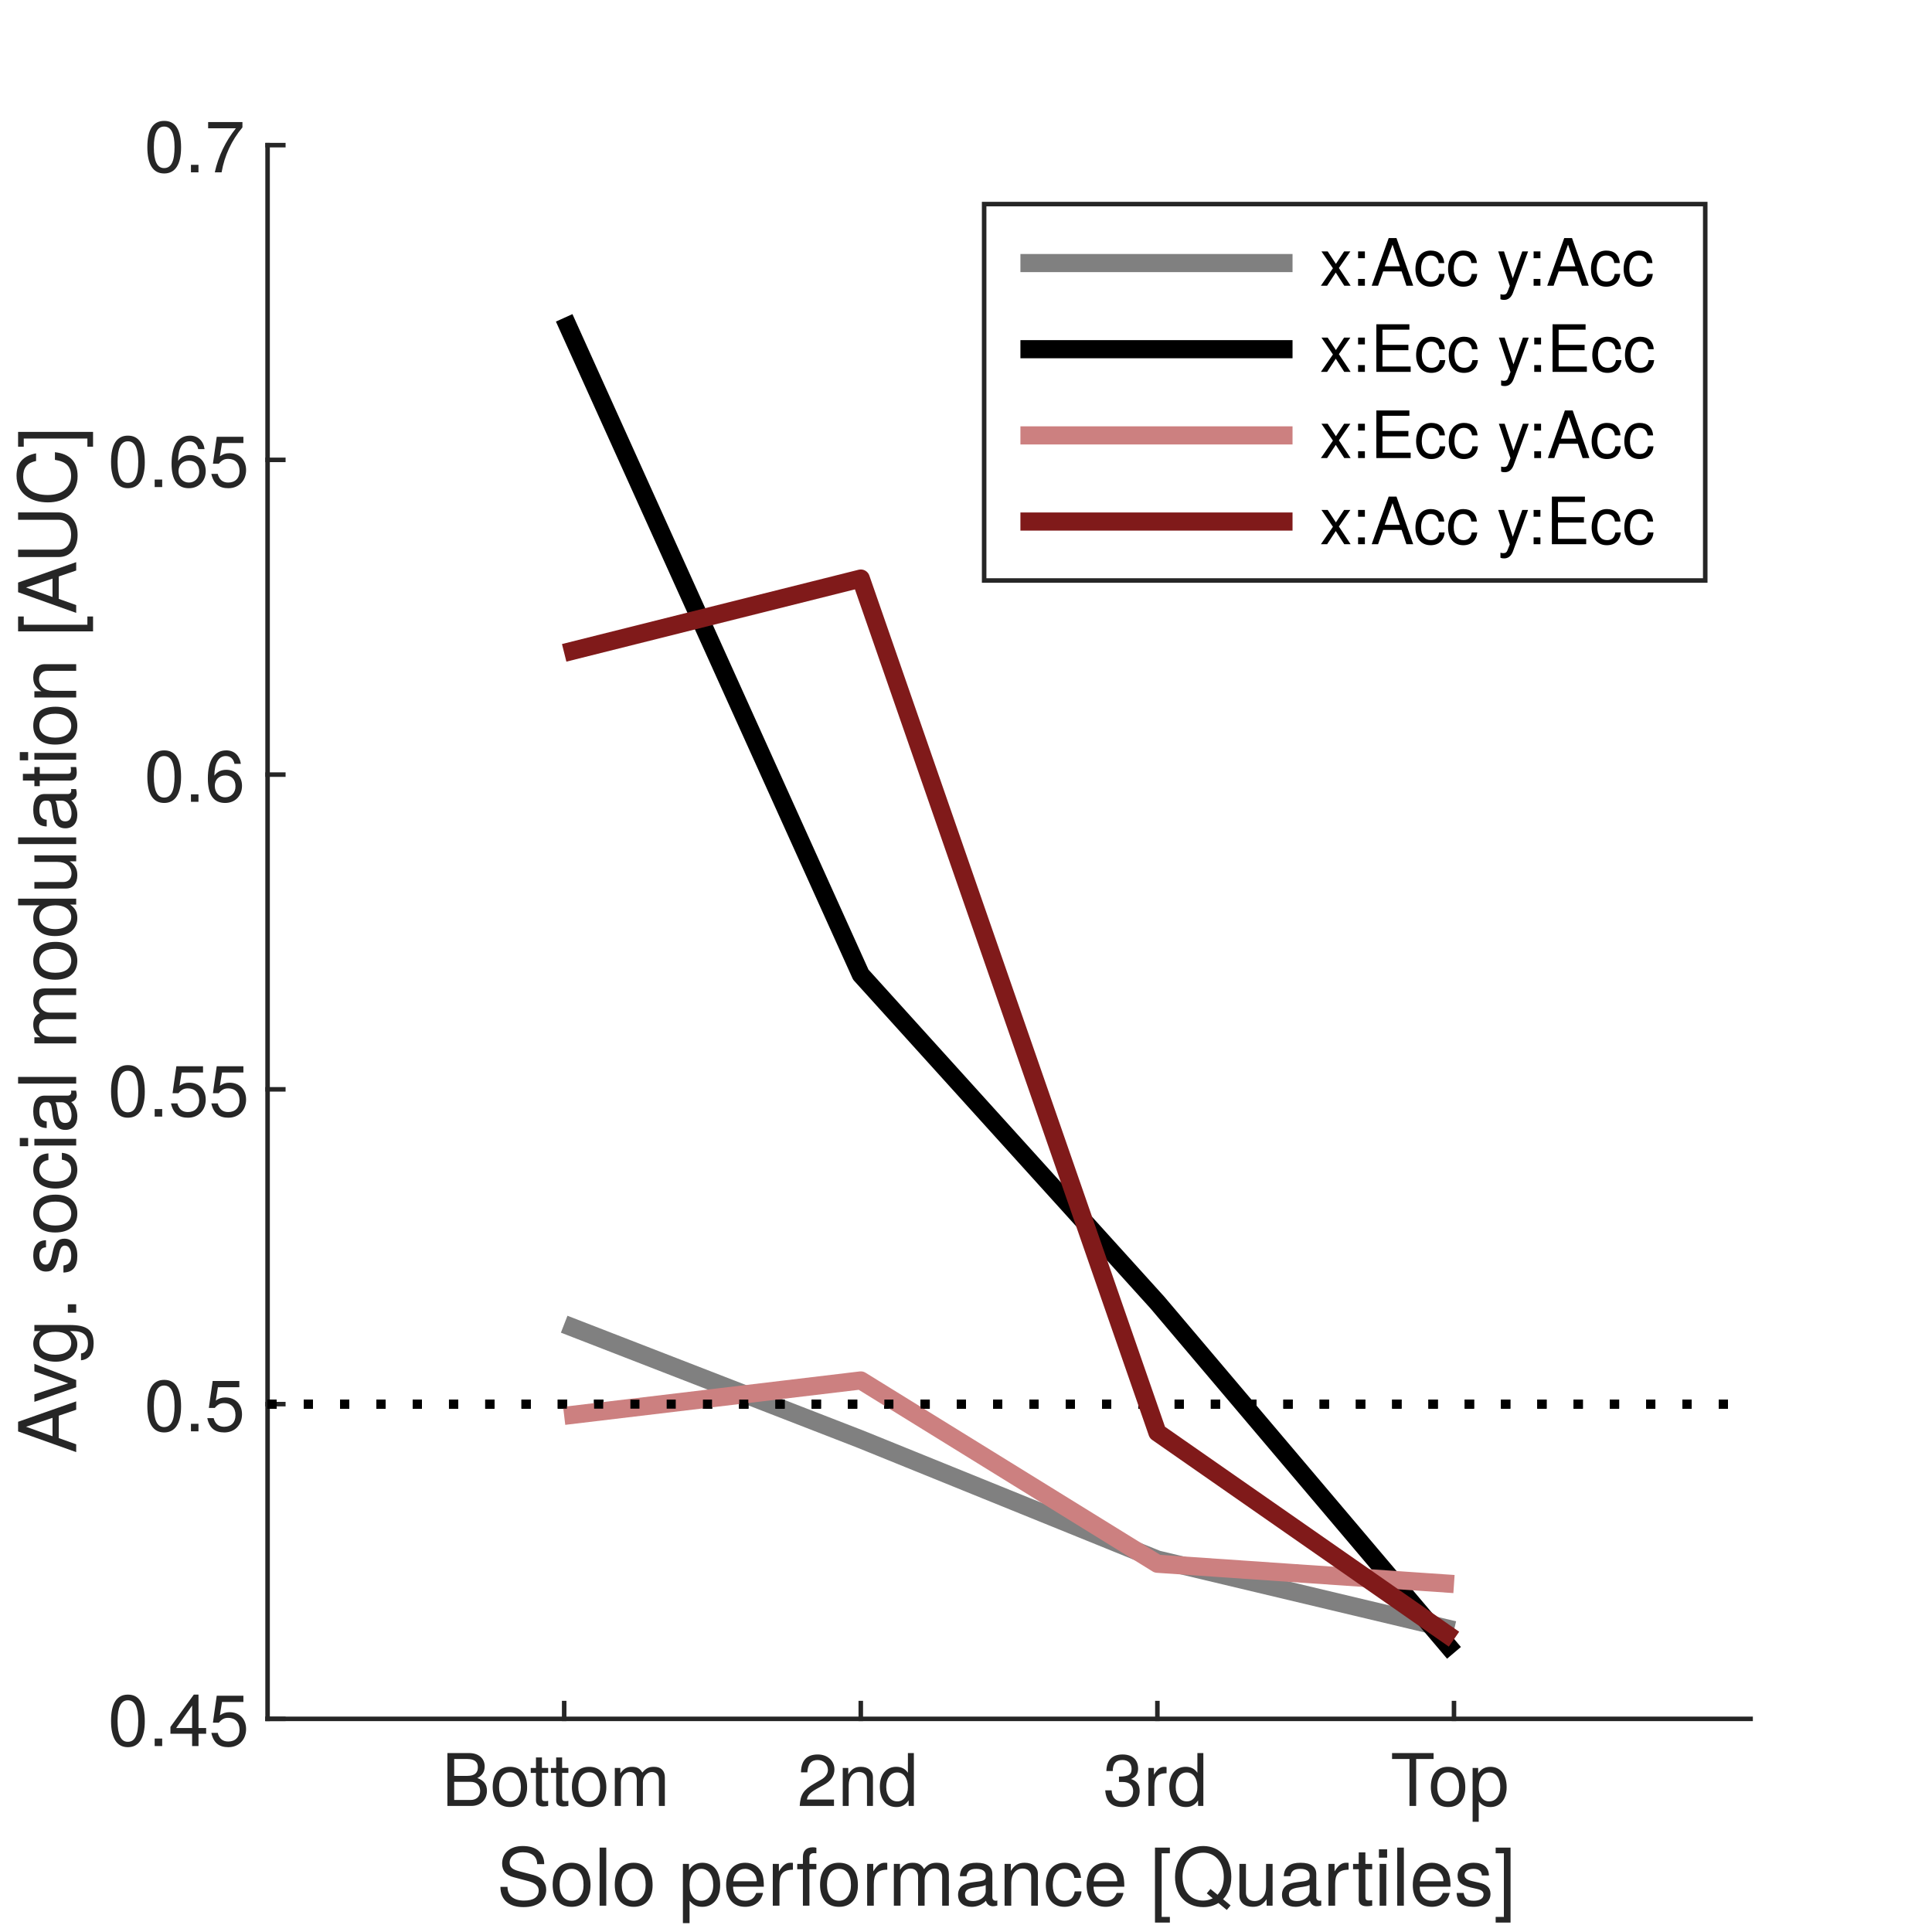
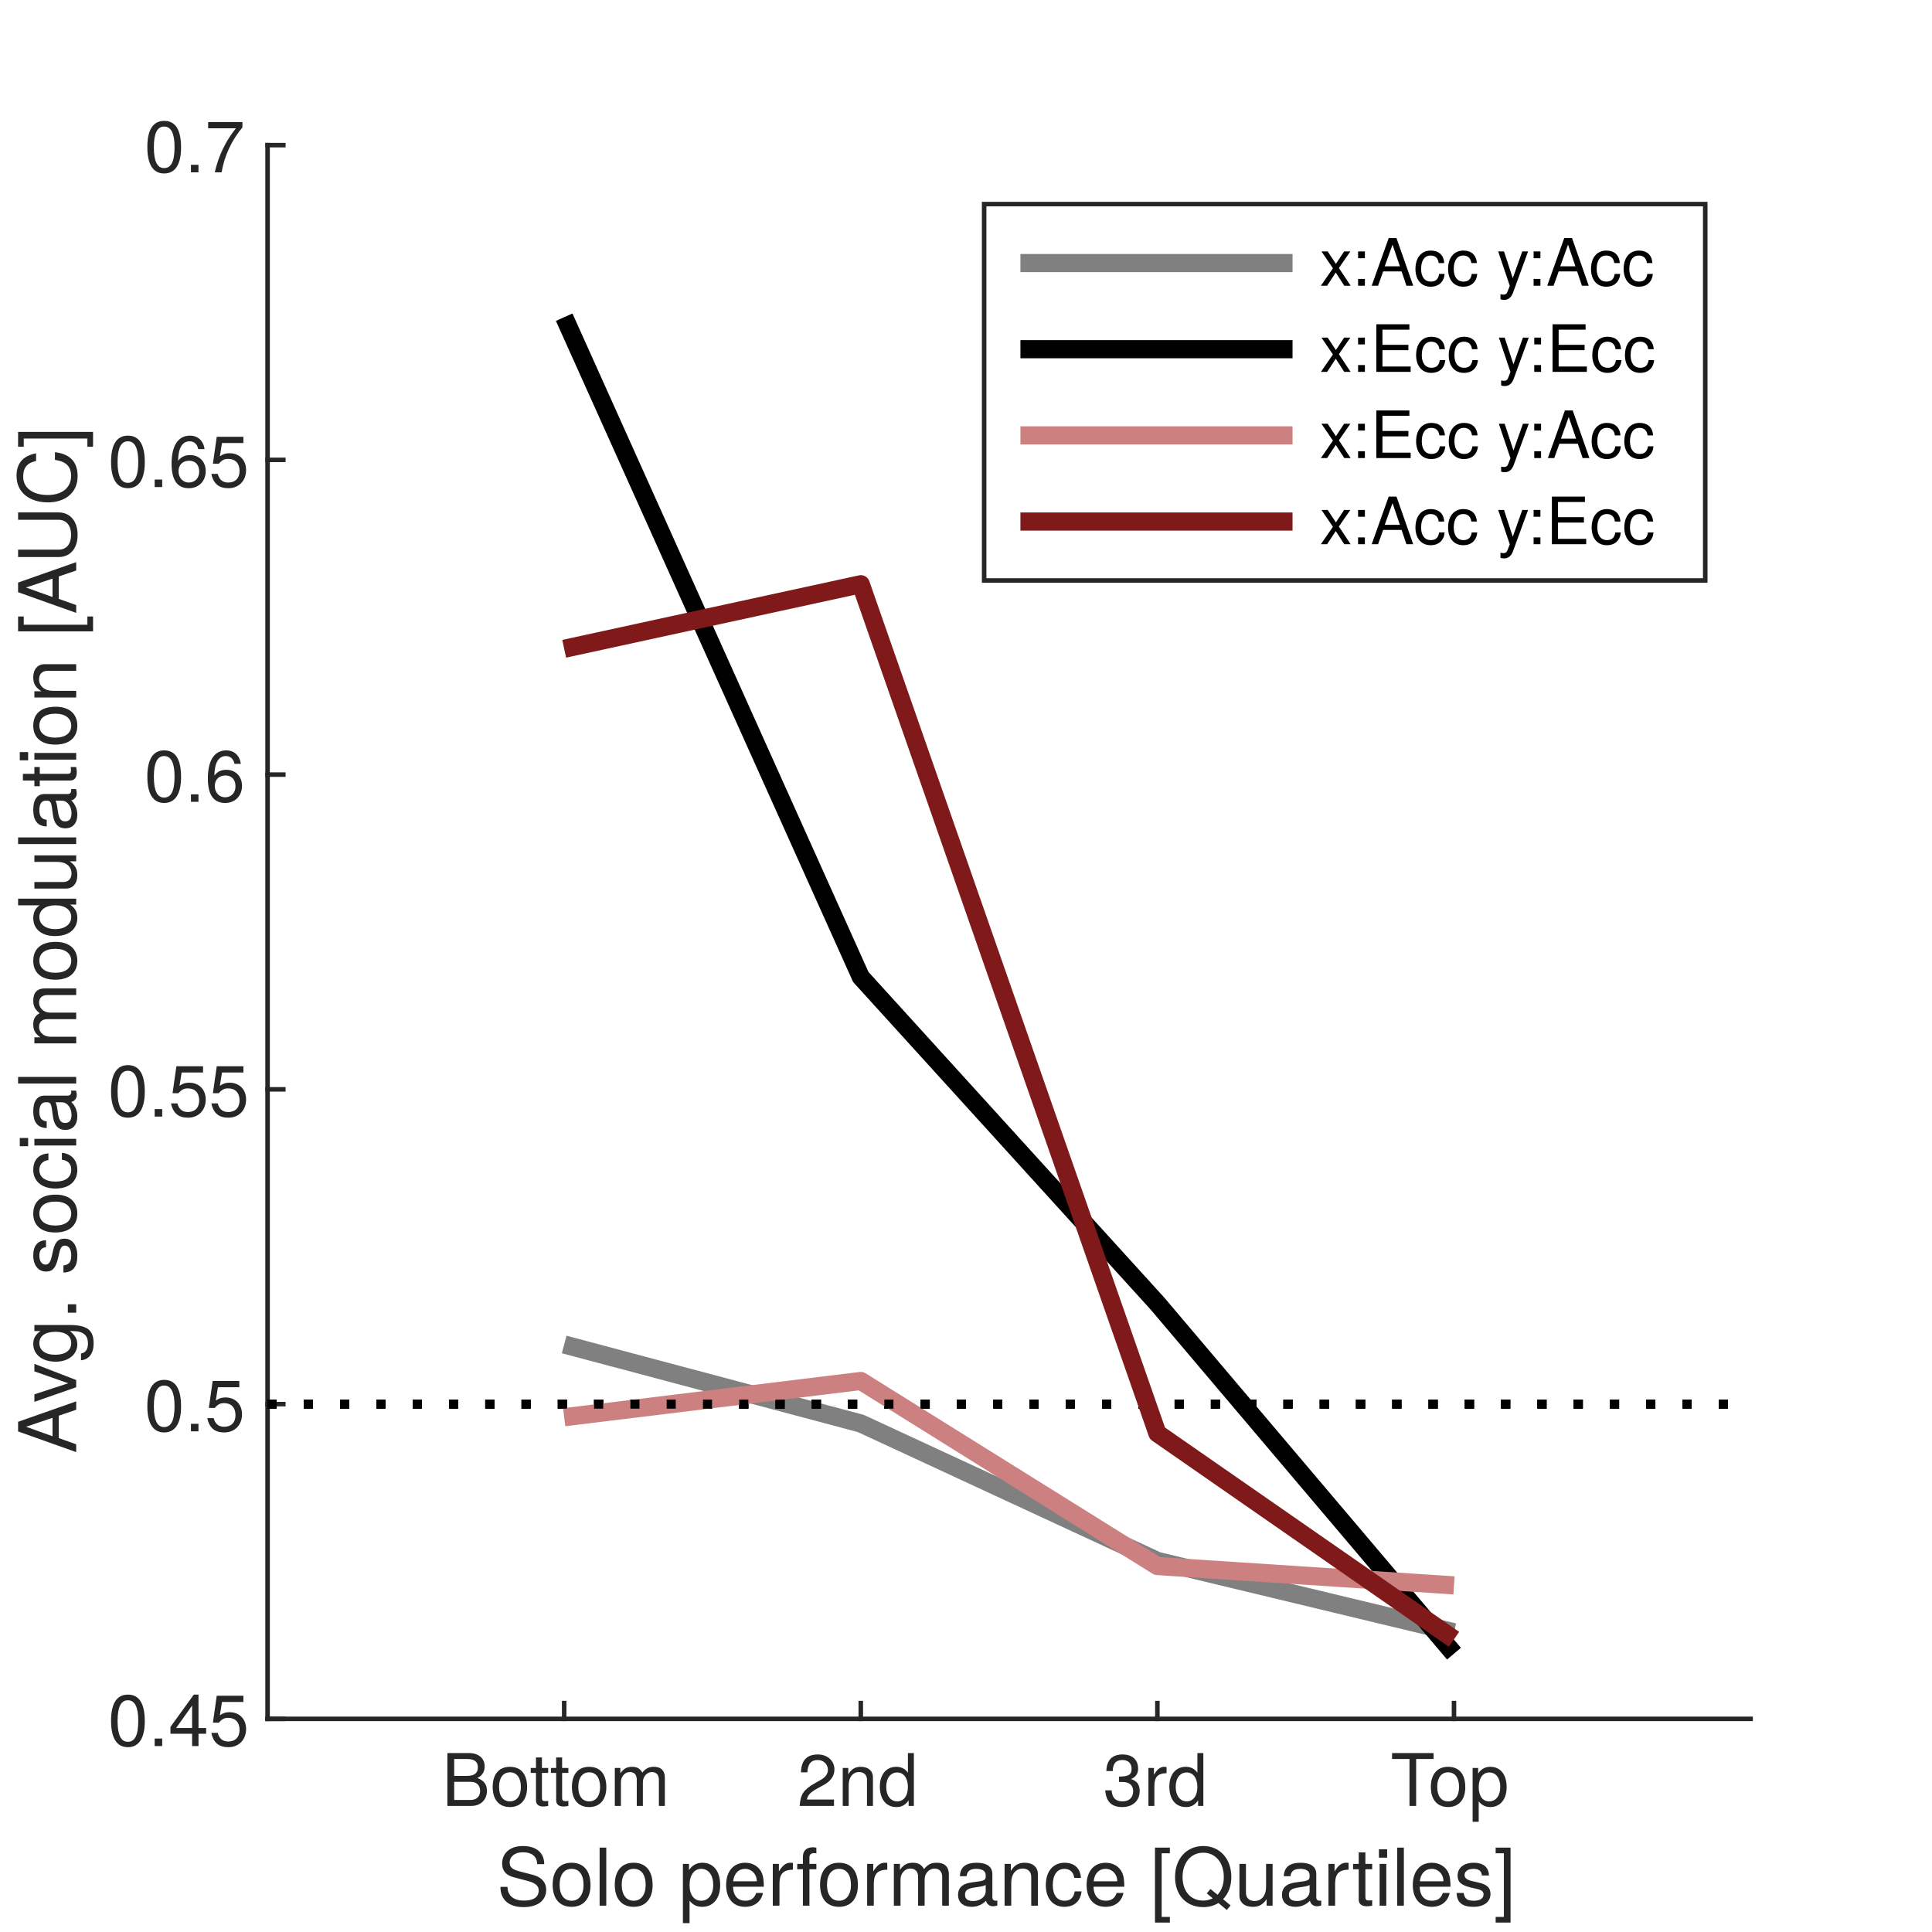
<svg xmlns="http://www.w3.org/2000/svg" style="fill-opacity:1; color-rendering:auto; color-interpolation:auto; text-rendering:auto; stroke:black; stroke-linecap:square; stroke-miterlimit:10; shape-rendering:auto; stroke-opacity:1; fill:black; stroke-dasharray:none; font-weight:normal; stroke-width:1; font-family:'Dialog'; font-style:normal; stroke-linejoin:miter; font-size:12px; stroke-dashoffset:0; image-rendering:auto;" width="213" height="213">
  <defs id="genericDefs" />
  <g>
    <defs id="defs1">
      <clipPath clipPathUnits="userSpaceOnUse" id="clipPath1">
        <path d="M0 0 L213 0 L213 213 L0 213 L0 0 Z" />
      </clipPath>
      <font horiz-adv-x="50.0" id="font1">
        <font-face ascent="95.2" descent="21.3" units-per-em="100" style="font-style:normal; font-family:Helvetica Neue; font-weight:normal;" />
        <missing-glyph horiz-adv-x="50.0" d="M40.9 66.6 L10.2 66.6 L10.2 4.7 L40.9 4.7 ZM46 71.2 L46 0.1 L5.1 0.1 L5.1 71.2 Z" />
        <glyph unicode="m" horiz-adv-x="85.3" d="M6.4 51.7 L6.4 0 L14.9 0 L14.9 32.2 Q14.9 33.7 15.65 35.95 Q16.4 38.2 18.05 40.3 Q19.7 42.4 22.35 43.9 Q25 45.4 28.7 45.4 Q31.6 45.4 33.45 44.55 Q35.3 43.7 36.4 42.15 Q37.5 40.6 37.95 38.5 Q38.4 36.4 38.4 33.9 L38.4 0 L46.9 0 L46.9 32.2 Q46.9 38.2 50.5 41.8 Q54.1 45.4 60.4 45.4 Q63.5 45.4 65.45 44.5 Q67.4 43.6 68.5 42.05 Q69.6 40.5 70 38.4 Q70.4 36.3 70.4 33.9 L70.4 0 L78.9 0 L78.9 37.9 Q78.9 41.9 77.65 44.75 Q76.4 47.6 74.15 49.4 Q71.9 51.2 68.75 52.05 Q65.6 52.9 61.7 52.9 Q56.6 52.9 52.35 50.6 Q48.1 48.3 45.5 44.1 Q43.9 48.9 40 50.9 Q36.1 52.9 31.3 52.9 Q20.4 52.9 14.6 44.1 L14.4 44.1 L14.4 51.7 Z" />
        <glyph unicode="t" horiz-adv-x="31.5" d="M18.2 51.7 L18.2 67.2 L9.7 67.2 L9.7 51.7 L0.9 51.7 L0.9 44.2 L9.7 44.2 L9.7 11.3 Q9.7 7.7 10.4 5.5 Q11.1 3.3 12.55 2.1 Q14 0.9 16.35 0.45 Q18.7 0 22 0 L28.5 0 L28.5 7.5 L24.6 7.5 Q22.6 7.5 21.35 7.65 Q20.1 7.8 19.4 8.3 Q18.7 8.8 18.45 9.7 Q18.2 10.6 18.2 12.1 L18.2 44.2 L28.5 44.2 L28.5 51.7 Z" />
        <glyph unicode="o" horiz-adv-x="57.4" d="M12.6 25.8 Q12.6 30.5 13.85 34.15 Q15.1 37.8 17.3 40.3 Q19.5 42.8 22.45 44.1 Q25.4 45.4 28.7 45.4 Q32 45.4 34.95 44.1 Q37.9 42.8 40.1 40.3 Q42.3 37.8 43.55 34.15 Q44.8 30.5 44.8 25.8 Q44.8 21.1 43.55 17.45 Q42.3 13.8 40.1 11.35 Q37.9 8.9 34.95 7.6 Q32 6.3 28.7 6.3 Q25.4 6.3 22.45 7.6 Q19.5 8.9 17.3 11.35 Q15.1 13.8 13.85 17.45 Q12.6 21.1 12.6 25.8 ZM3.6 25.8 Q3.6 20.1 5.2 15.2 Q6.8 10.3 10 6.65 Q13.2 3 17.9 0.95 Q22.6 -1.1 28.7 -1.1 Q34.9 -1.1 39.55 0.95 Q44.2 3 47.4 6.65 Q50.6 10.3 52.2 15.2 Q53.8 20.1 53.8 25.8 Q53.8 31.5 52.2 36.45 Q50.6 41.4 47.4 45.05 Q44.2 48.7 39.55 50.8 Q34.9 52.9 28.7 52.9 Q22.6 52.9 17.9 50.8 Q13.2 48.7 10 45.05 Q6.8 41.4 5.2 36.45 Q3.6 31.5 3.6 25.8 Z" />
        <glyph unicode="B" horiz-adv-x="68.5" d="M17.3 40.7 L17.3 63.4 L36.3 63.4 Q39.4 63.4 42.15 63.05 Q44.9 62.7 47 61.5 Q49.1 60.3 50.3 58.1 Q51.5 55.9 51.5 52.1 Q51.5 46.4 47.95 43.55 Q44.4 40.7 36.3 40.7 ZM7.8 71.4 L7.8 0 L42.3 0 Q47.6 0 51.65 1.75 Q55.7 3.5 58.45 6.35 Q61.2 9.2 62.6 12.9 Q64 16.6 64 20.5 Q64 27.1 60.5 31.7 Q57 36.3 50.4 37.7 L50.4 37.9 Q55.5 39.9 58.25 44.05 Q61 48.2 61 53.9 Q61 59.3 58.55 63 Q56.1 66.7 52.6 68.8 Q51 69.8 48.75 70.3 Q46.5 70.8 43.9 71.05 Q41.3 71.3 38.65 71.35 Q36 71.4 33.7 71.4 ZM17.3 8 L17.3 32.7 L39 32.7 Q42 32.7 44.8 32.15 Q47.6 31.6 49.75 30.25 Q51.9 28.9 53.2 26.6 Q54.5 24.3 54.5 20.8 Q54.5 14.8 50.95 11.4 Q47.4 8 41.1 8 Z" />
        <glyph unicode="d" horiz-adv-x="59.3" d="M12.6 25.4 Q12.6 29.2 13.4 32.8 Q14.2 36.4 16 39.2 Q17.8 42 20.8 43.7 Q23.8 45.4 28.1 45.4 Q32.5 45.4 35.6 43.75 Q38.7 42.1 40.65 39.4 Q42.6 36.7 43.5 33.15 Q44.4 29.6 44.4 25.8 Q44.4 22.2 43.55 18.7 Q42.7 15.2 40.8 12.45 Q38.9 9.7 35.9 8 Q32.9 6.3 28.6 6.3 Q24.5 6.3 21.45 7.9 Q18.4 9.5 16.45 12.2 Q14.5 14.9 13.55 18.35 Q12.6 21.8 12.6 25.4 ZM52.6 0 L52.6 71.4 L44.1 71.4 L44.1 44.8 L43.9 44.8 Q42.5 47.1 40.45 48.65 Q38.4 50.2 36.1 51.15 Q33.8 52.1 31.5 52.5 Q29.2 52.9 27.2 52.9 Q21.3 52.9 16.85 50.75 Q12.4 48.6 9.45 44.95 Q6.5 41.3 5.05 36.4 Q3.6 31.5 3.6 26 Q3.6 20.5 5.1 15.6 Q6.6 10.7 9.55 7 Q12.5 3.3 16.95 1.1 Q21.4 -1.1 27.4 -1.1 Q32.8 -1.1 37.3 0.8 Q41.8 2.7 43.9 7 L44.1 7 L44.1 0 Z" />
        <glyph unicode="n" horiz-adv-x="55.6" d="M6.4 51.7 L6.4 0 L14.9 0 L14.9 29.2 Q14.9 32.7 15.85 35.65 Q16.8 38.6 18.7 40.8 Q20.6 43 23.45 44.2 Q26.3 45.4 30.2 45.4 Q35.1 45.4 37.9 42.6 Q40.7 39.8 40.7 35 L40.7 0 L49.2 0 L49.2 34 Q49.2 38.2 48.35 41.65 Q47.5 45.1 45.4 47.6 Q43.3 50.1 39.9 51.5 Q36.5 52.9 31.4 52.9 Q19.9 52.9 14.6 43.5 L14.4 43.5 L14.4 51.7 Z" />
        <glyph unicode="2" horiz-adv-x="55.6" d="M4.4 45.8 L12.9 45.8 Q12.8 49 13.55 52.15 Q14.3 55.3 16 57.8 Q17.7 60.3 20.35 61.85 Q23 63.4 26.7 63.4 Q29.5 63.4 32 62.5 Q34.5 61.6 36.35 59.9 Q38.2 58.2 39.3 55.85 Q40.4 53.5 40.4 50.6 Q40.4 46.9 39.25 44.1 Q38.1 41.3 35.85 38.9 Q33.6 36.5 30.2 34.15 Q26.8 31.8 22.3 29 Q18.6 26.8 15.2 24.3 Q11.8 21.8 9.1 18.5 Q6.4 15.2 4.65 10.75 Q2.9 6.3 2.4 0 L48.7 0 L48.7 7.5 L12.3 7.5 Q12.9 10.8 14.85 13.35 Q16.8 15.9 19.55 18.1 Q22.3 20.3 25.6 22.25 Q28.9 24.2 32.2 26.2 Q35.5 28.3 38.6 30.6 Q41.7 32.9 44.1 35.75 Q46.5 38.6 47.95 42.2 Q49.4 45.8 49.4 50.5 Q49.4 55.5 47.65 59.3 Q45.9 63.1 42.9 65.65 Q39.9 68.2 35.85 69.55 Q31.8 70.9 27.2 70.9 Q21.6 70.9 17.2 69 Q12.8 67.1 9.85 63.75 Q6.9 60.4 5.5 55.8 Q4.1 51.2 4.4 45.8 Z" />
        <glyph unicode="r" horiz-adv-x="33.3" d="M6.1 51.7 L6.1 0 L14.6 0 L14.6 23 Q14.6 28 15.6 31.85 Q16.6 35.7 18.8 38.4 Q21 41.1 24.6 42.5 Q28.2 43.9 33.3 43.9 L33.3 52.9 Q26.4 53.1 21.9 50.1 Q17.4 47.1 14.3 40.8 L14.1 40.8 L14.1 51.7 Z" />
        <glyph unicode="3" horiz-adv-x="55.6" d="M21.8 40.5 L21.8 33.3 Q24.2 33.6 26.9 33.6 Q30.1 33.6 32.85 32.75 Q35.6 31.9 37.6 30.15 Q39.6 28.4 40.8 25.85 Q42 23.3 42 20 Q42 16.8 40.75 14.25 Q39.5 11.7 37.4 9.95 Q35.3 8.2 32.5 7.25 Q29.7 6.3 26.6 6.3 Q19.3 6.3 15.5 10.65 Q11.7 15 11.5 21.9 L3 21.9 Q2.9 16.4 4.55 12.1 Q6.2 7.8 9.3 4.85 Q12.4 1.9 16.8 0.4 Q21.2 -1.1 26.6 -1.1 Q31.6 -1.1 36.05 0.25 Q40.5 1.6 43.8 4.3 Q47.1 7 49.05 11.05 Q51 15.1 51 20.4 Q51 26.8 47.85 31.5 Q44.7 36.2 38.2 37.6 L38.2 37.8 Q42.4 39.7 45.2 43.4 Q48 47.1 48 51.9 Q48 56.8 46.35 60.4 Q44.7 64 41.8 66.3 Q38.9 68.6 34.95 69.75 Q31 70.9 26.4 70.9 Q21.1 70.9 17.05 69.2 Q13 67.5 10.3 64.5 Q7.6 61.5 6.15 57.3 Q4.7 53.1 4.5 48 L13 48 Q13 51.1 13.8 53.9 Q14.6 56.7 16.25 58.8 Q17.9 60.9 20.45 62.15 Q23 63.4 26.4 63.4 Q31.8 63.4 35.4 60.55 Q39 57.7 39 52 Q39 49.2 37.9 47 Q36.8 44.8 34.95 43.35 Q33.1 41.9 30.65 41.15 Q28.2 40.4 25.5 40.4 L23.7 40.4 Q23.2 40.4 22.7 40.4 Q22.3 40.4 21.8 40.5 Z" />
        <glyph unicode="p" horiz-adv-x="59.3" d="M6.7 51.7 L6.7 -19.7 L15.2 -19.7 L15.2 6.9 L15.4 6.9 Q16.8 4.6 18.85 3.05 Q20.9 1.5 23.2 0.6 Q25.5 -0.3 27.85 -0.7 Q30.2 -1.1 32.1 -1.1 Q38 -1.1 42.45 1 Q46.9 3.1 49.85 6.75 Q52.8 10.4 54.25 15.3 Q55.7 20.2 55.7 25.7 Q55.7 31.2 54.2 36.1 Q52.7 41 49.75 44.75 Q46.8 48.5 42.35 50.7 Q37.9 52.9 31.9 52.9 Q26.5 52.9 22 50.95 Q17.5 49 15.4 44.7 L15.2 44.7 L15.2 51.7 ZM46.7 26.3 Q46.7 22.5 45.9 18.9 Q45.1 15.3 43.3 12.5 Q41.5 9.7 38.55 8 Q35.6 6.3 31.2 6.3 Q26.8 6.3 23.7 7.95 Q20.6 9.6 18.65 12.3 Q16.7 15 15.8 18.55 Q14.9 22.1 14.9 25.9 Q14.9 29.5 15.75 33 Q16.6 36.5 18.5 39.25 Q20.4 42 23.4 43.7 Q26.4 45.4 30.7 45.4 Q34.8 45.4 37.85 43.8 Q40.9 42.2 42.85 39.5 Q44.8 36.8 45.75 33.35 Q46.7 29.9 46.7 26.3 Z" />
        <glyph unicode="T" horiz-adv-x="57.4" d="M24 63.4 L24 0 L33.5 0 L33.5 63.4 L57.3 63.4 L57.3 71.4 L0.2 71.4 L0.2 63.4 Z" />
        <glyph unicode="]" horiz-adv-x="25.9" d="M0 -12.9 L0 -19.7 L18.7 -19.7 L18.7 73.1 L0 73.1 L0 66.3 L10.7 66.3 L10.7 -12.9 Z" />
        <glyph unicode="s" horiz-adv-x="50.0" d="M11.6 16.3 L3.1 16.3 Q3.3 11.5 5.1 8.15 Q6.9 4.8 9.9 2.75 Q12.9 0.7 16.8 -0.2 Q20.7 -1.1 25 -1.1 Q28.9 -1.1 32.85 -0.35 Q36.8 0.4 39.95 2.3 Q43.1 4.2 45.05 7.3 Q47 10.4 47 15.1 Q47 18.8 45.55 21.3 Q44.1 23.8 41.75 25.45 Q39.4 27.1 36.35 28.1 Q33.3 29.1 30.1 29.8 Q27.1 30.5 24.1 31.15 Q21.1 31.8 18.7 32.75 Q16.3 33.7 14.75 35.15 Q13.2 36.6 13.2 38.8 Q13.2 40.8 14.2 42.05 Q15.2 43.3 16.8 44.05 Q18.4 44.8 20.35 45.1 Q22.3 45.4 24.2 45.4 Q26.3 45.4 28.35 44.95 Q30.4 44.5 32.1 43.5 Q33.8 42.5 34.9 40.85 Q36 39.2 36.2 36.7 L44.7 36.7 Q44.4 41.4 42.7 44.55 Q41 47.7 38.15 49.55 Q35.3 51.4 31.6 52.15 Q27.9 52.9 23.5 52.9 Q20.1 52.9 16.65 52.05 Q13.2 51.2 10.45 49.45 Q7.7 47.7 5.95 44.9 Q4.2 42.1 4.2 38.2 Q4.2 33.2 6.7 30.4 Q9.2 27.6 12.95 26.05 Q16.7 24.5 21.1 23.65 Q25.5 22.8 29.25 21.75 Q33 20.7 35.5 19 Q38 17.3 38 14 Q38 11.6 36.8 10.05 Q35.6 8.5 33.75 7.7 Q31.9 6.9 29.7 6.6 Q27.5 6.3 25.5 6.3 Q22.9 6.3 20.45 6.8 Q18 7.3 16.05 8.45 Q14.1 9.6 12.9 11.55 Q11.7 13.5 11.6 16.3 Z" />
        <glyph unicode="i" horiz-adv-x="22.2" d="M15.4 61 L15.4 71.4 L6.9 71.4 L6.9 61 ZM6.9 51.7 L6.9 0 L15.4 0 L15.4 51.7 Z" />
        <glyph unicode="u" horiz-adv-x="55.6" d="M49.2 0 L49.2 51.7 L40.7 51.7 L40.7 22.5 Q40.7 19 39.75 16.05 Q38.8 13.1 36.9 10.9 Q35 8.7 32.15 7.5 Q29.3 6.3 25.4 6.3 Q20.5 6.3 17.7 9.1 Q14.9 11.9 14.9 16.7 L14.9 51.7 L6.4 51.7 L6.4 17.7 Q6.4 13.5 7.25 10.05 Q8.1 6.6 10.2 4.1 Q12.3 1.6 15.7 0.25 Q19.1 -1.1 24.2 -1.1 Q29.9 -1.1 34.1 1.15 Q38.3 3.4 41 8.2 L41.2 8.2 L41.2 0 Z" />
        <glyph unicode="Q" horiz-adv-x="76.0" d="M45 20.4 L40 14.6 L47.9 8.3 Q43.1 6.3 38 6.3 Q31.5 6.3 26.8 8.85 Q22.1 11.4 19.1 15.6 Q16.1 19.8 14.7 25.05 Q13.3 30.3 13.3 35.7 Q13.3 41.1 14.7 46.35 Q16.1 51.6 19.1 55.8 Q22.1 60 26.8 62.55 Q31.5 65.1 38 65.1 Q44.5 65.1 49.2 62.55 Q53.9 60 56.9 55.8 Q59.9 51.6 61.3 46.35 Q62.7 41.1 62.7 35.7 Q62.7 29.1 60.7 23.05 Q58.7 17 54.5 12.8 ZM66 -6.1 L70.8 -0.1 L61.4 7.3 Q66.8 12.7 69.5 20.1 Q72.2 27.5 72.2 35.7 Q72.2 43 70.05 49.75 Q67.9 56.5 63.6 61.7 Q59.3 66.9 52.9 70 Q46.5 73.1 38 73.1 Q29.5 73.1 23.1 70 Q16.7 66.9 12.4 61.7 Q8.1 56.5 5.95 49.75 Q3.8 43 3.8 35.7 Q3.8 28.4 5.95 21.65 Q8.1 14.9 12.4 9.7 Q16.7 4.5 23.1 1.45 Q29.5 -1.6 38 -1.6 Q47.9 -1.6 55.1 2.6 Z" />
        <glyph unicode="[" horiz-adv-x="25.9" d="M25.9 66.3 L25.9 73.1 L7.2 73.1 L7.2 -19.7 L25.9 -19.7 L25.9 -12.9 L15.2 -12.9 L15.2 66.3 Z" />
        <glyph unicode="c" horiz-adv-x="53.7" d="M41.5 35.1 L50.3 35.1 Q49.8 39.7 47.9 43.05 Q46 46.4 43.05 48.6 Q40.1 50.8 36.25 51.85 Q32.4 52.9 28 52.9 Q21.9 52.9 17.3 50.75 Q12.7 48.6 9.65 44.85 Q6.6 41.1 5.1 36.05 Q3.6 31 3.6 25.2 Q3.6 19.4 5.15 14.55 Q6.7 9.7 9.75 6.2 Q12.8 2.7 17.35 0.8 Q21.9 -1.1 27.8 -1.1 Q37.7 -1.1 43.45 4.1 Q49.2 9.3 50.6 18.9 L41.9 18.9 Q41.1 12.9 37.55 9.6 Q34 6.3 27.7 6.3 Q23.7 6.3 20.8 7.9 Q17.9 9.5 16.1 12.15 Q14.3 14.8 13.45 18.2 Q12.6 21.6 12.6 25.2 Q12.6 29.1 13.4 32.75 Q14.2 36.4 16.05 39.2 Q17.9 42 21 43.7 Q24.1 45.4 28.7 45.4 Q34.1 45.4 37.3 42.7 Q40.5 40 41.5 35.1 Z" />
        <glyph unicode="a" horiz-adv-x="53.7" d="M52.2 0.2 Q50 -1.1 46.1 -1.1 Q42.8 -1.1 40.85 0.75 Q38.9 2.6 38.9 6.8 Q35.4 2.6 30.75 0.75 Q26.1 -1.1 20.7 -1.1 Q17.2 -1.1 14.05 -0.3 Q10.9 0.5 8.6 2.2 Q6.3 3.9 4.95 6.65 Q3.6 9.4 3.6 13.3 Q3.6 17.7 5.1 20.5 Q6.6 23.3 9.05 25.05 Q11.5 26.8 14.65 27.7 Q17.8 28.6 21.1 29.2 Q24.6 29.9 27.75 30.25 Q30.9 30.6 33.3 31.25 Q35.7 31.9 37.1 33.15 Q38.5 34.4 38.5 36.8 Q38.5 39.6 37.45 41.3 Q36.4 43 34.75 43.9 Q33.1 44.8 31.05 45.1 Q29 45.4 27 45.4 Q21.6 45.4 18 43.35 Q14.4 41.3 14.1 35.6 L5.6 35.6 Q5.8 40.4 7.6 43.7 Q9.4 47 12.4 49.05 Q15.4 51.1 19.25 52 Q23.1 52.9 27.5 52.9 Q31 52.9 34.45 52.4 Q37.9 51.9 40.7 50.35 Q43.5 48.8 45.2 46 Q46.9 43.2 46.9 38.7 L46.9 12.1 Q46.9 9.1 47.25 7.7 Q47.6 6.3 49.6 6.3 Q50.7 6.3 52.2 6.8 ZM38.4 26.7 Q36.8 25.5 34.2 24.95 Q31.6 24.4 28.75 24.05 Q25.9 23.7 23 23.25 Q20.1 22.8 17.8 21.8 Q15.5 20.8 14.05 18.95 Q12.6 17.1 12.6 13.9 Q12.6 11.8 13.45 10.35 Q14.3 8.9 15.65 8 Q17 7.1 18.8 6.7 Q20.6 6.3 22.6 6.3 Q26.8 6.3 29.8 7.45 Q32.8 8.6 34.7 10.35 Q36.6 12.1 37.5 14.15 Q38.4 16.2 38.4 18 Z" />
        <glyph unicode="f" horiz-adv-x="29.6" d="M9.9 44.2 L9.9 0 L18.4 0 L18.4 44.2 L28.4 44.2 L28.4 51.7 L18.4 51.7 L18.4 58.9 Q18.4 62.3 20.1 63.5 Q21.8 64.7 24.9 64.7 Q26 64.7 27.3 64.55 Q28.6 64.4 29.7 64 L29.7 71.4 Q28.5 71.8 26.95 72 Q25.4 72.2 24.2 72.2 Q17.2 72.2 13.55 68.95 Q9.9 65.7 9.9 59.4 L9.9 51.7 L1.2 51.7 L1.2 44.2 Z" />
        <glyph unicode="e" horiz-adv-x="53.7" d="M42.3 30.8 L12.6 30.8 Q12.8 33.8 13.9 36.45 Q15 39.1 16.9 41.1 Q18.8 43.1 21.45 44.25 Q24.1 45.4 27.4 45.4 Q30.6 45.4 33.25 44.25 Q35.9 43.1 37.85 41.15 Q39.8 39.2 40.95 36.5 Q42.1 33.8 42.3 30.8 ZM50.5 16.4 L42.1 16.4 Q41 11.3 37.55 8.8 Q34.1 6.3 28.7 6.3 Q24.5 6.3 21.4 7.7 Q18.3 9.1 16.3 11.45 Q14.3 13.8 13.4 16.85 Q12.5 19.9 12.6 23.3 L51.3 23.3 Q51.5 28 50.45 33.2 Q49.4 38.4 46.65 42.8 Q43.9 47.2 39.35 50.05 Q34.8 52.9 27.9 52.9 Q22.6 52.9 18.15 50.9 Q13.7 48.9 10.45 45.3 Q7.2 41.7 5.4 36.8 Q3.6 31.9 3.6 26 Q3.8 20.1 5.35 15.1 Q6.9 10.1 10 6.5 Q13.1 2.9 17.65 0.9 Q22.2 -1.1 28.4 -1.1 Q37.2 -1.1 43 3.3 Q48.8 7.7 50.5 16.4 Z" />
        <glyph unicode=" " horiz-adv-x="27.8" d="" />
        <glyph unicode="l" horiz-adv-x="22.2" d="M6.9 71.4 L6.9 0 L15.4 0 L15.4 71.4 Z" />
        <glyph unicode="S" horiz-adv-x="64.8" d="M49.1 50.5 L58.1 50.5 Q57.9 56.4 55.85 60.65 Q53.8 64.9 50.25 67.7 Q46.7 70.5 42 71.8 Q37.3 73.1 31.8 73.1 Q26.9 73.1 22.25 71.85 Q17.6 70.6 13.95 68.05 Q10.3 65.5 8.1 61.55 Q5.9 57.6 5.9 52.2 Q5.9 47.3 7.85 44.05 Q9.8 40.8 13.05 38.75 Q16.3 36.7 20.4 35.45 Q24.5 34.2 28.75 33.25 Q33 32.3 37.1 31.4 Q41.2 30.5 44.45 29.05 Q47.7 27.6 49.65 25.3 Q51.6 23 51.6 19.3 Q51.6 15.4 50 12.9 Q48.4 10.4 45.8 8.95 Q43.2 7.5 39.95 6.9 Q36.7 6.3 33.5 6.3 Q29.5 6.3 25.7 7.3 Q21.9 8.3 19.05 10.4 Q16.2 12.5 14.45 15.75 Q12.7 19 12.7 23.5 L3.7 23.5 Q3.7 17 6.05 12.25 Q8.4 7.5 12.45 4.45 Q16.5 1.4 21.85 -0.1 Q27.2 -1.6 33.2 -1.6 Q38.1 -1.6 43.05 -0.45 Q48 0.7 52 3.25 Q56 5.8 58.55 9.85 Q61.1 13.9 61.1 19.6 Q61.1 24.9 59.15 28.4 Q57.2 31.9 53.95 34.2 Q50.7 36.5 46.6 37.85 Q42.5 39.2 38.25 40.2 Q34 41.2 29.9 42.05 Q25.8 42.9 22.55 44.2 Q19.3 45.5 17.35 47.55 Q15.4 49.6 15.4 52.9 Q15.4 56.4 16.75 58.75 Q18.1 61.1 20.35 62.5 Q22.6 63.9 25.5 64.5 Q28.4 65.1 31.4 65.1 Q38.8 65.1 43.55 61.65 Q48.3 58.2 49.1 50.5 Z" />
        <glyph unicode="5" horiz-adv-x="55.6" d="M47 62.2 L47 69.7 L12 69.7 L5.4 32.9 L12.7 32.5 Q15.2 35.5 18.45 37.35 Q21.7 39.2 25.9 39.2 Q29.5 39.2 32.45 38 Q35.4 36.8 37.5 34.65 Q39.6 32.5 40.75 29.55 Q41.9 26.6 41.9 23.1 Q41.9 18.9 40.7 15.75 Q39.5 12.6 37.45 10.5 Q35.4 8.4 32.65 7.35 Q29.9 6.3 26.9 6.3 Q23.7 6.3 21.05 7.25 Q18.4 8.2 16.45 9.95 Q14.5 11.7 13.35 14.05 Q12.2 16.4 12 19.1 L3.5 19.1 Q3.6 14.3 5.4 10.5 Q7.2 6.7 10.3 4.15 Q13.4 1.6 17.45 0.25 Q21.5 -1.1 26.1 -1.1 Q32.3 -1.1 36.95 0.85 Q41.6 2.8 44.7 6.1 Q47.8 9.4 49.35 13.65 Q50.9 17.9 50.9 22.4 Q50.9 28.5 49.1 33.05 Q47.3 37.6 44.2 40.65 Q41.1 43.7 36.9 45.2 Q32.7 46.7 28 46.7 Q24.4 46.7 20.75 45.45 Q17.1 44.2 14.8 41.6 L14.6 41.8 L18.4 62.2 Z" />
        <glyph unicode="4" horiz-adv-x="55.6" d="M33.9 24.1 L10.1 24.1 L33.7 58.8 L33.9 58.8 ZM41.9 24.1 L41.9 70.9 L35.1 70.9 L2.8 24.8 L2.8 16.6 L33.9 16.6 L33.9 0 L41.9 0 L41.9 16.6 L51.5 16.6 L51.5 24.1 Z" />
        <glyph unicode="." horiz-adv-x="27.8" d="M8.3 11.1 L8.3 0 L19.4 0 L19.4 11.1 Z" />
        <glyph unicode="0" horiz-adv-x="55.6" d="M13.2 34.9 Q13.2 37.5 13.25 40.65 Q13.3 43.8 13.75 46.95 Q14.2 50.1 15.05 53.1 Q15.9 56.1 17.55 58.35 Q19.2 60.6 21.7 62 Q24.2 63.4 27.8 63.4 Q31.4 63.4 33.9 62 Q36.4 60.6 38.05 58.35 Q39.7 56.1 40.55 53.1 Q41.4 50.1 41.85 46.95 Q42.3 43.8 42.35 40.65 Q42.4 37.5 42.4 34.9 Q42.4 30.9 42.15 25.95 Q41.9 21 40.55 16.65 Q39.2 12.3 36.2 9.3 Q33.2 6.3 27.8 6.3 Q22.4 6.3 19.4 9.3 Q16.4 12.3 15.05 16.65 Q13.7 21 13.45 25.95 Q13.2 30.9 13.2 34.9 ZM4.2 34.8 Q4.2 30.9 4.4 26.7 Q4.6 22.5 5.4 18.5 Q6.2 14.5 7.7 10.95 Q9.2 7.4 11.8 4.7 Q14.4 2 18.35 0.45 Q22.3 -1.1 27.8 -1.1 Q33.4 -1.1 37.3 0.45 Q41.2 2 43.8 4.7 Q46.4 7.4 47.9 10.95 Q49.4 14.5 50.2 18.5 Q51 22.5 51.2 26.7 Q51.4 30.9 51.4 34.8 Q51.4 38.7 51.2 42.9 Q51 47.1 50.2 51.1 Q49.4 55.1 47.9 58.7 Q46.4 62.3 43.8 65 Q41.2 67.7 37.25 69.3 Q33.3 70.9 27.8 70.9 Q22.3 70.9 18.35 69.3 Q14.4 67.7 11.8 65 Q9.2 62.3 7.7 58.7 Q6.2 55.1 5.4 51.1 Q4.6 47.1 4.4 42.9 Q4.2 38.7 4.2 34.8 Z" />
        <glyph unicode="6" horiz-adv-x="55.6" d="M41.4 52.8 L49.9 52.8 Q49.1 61.6 43.9 66.25 Q38.7 70.9 29.9 70.9 Q22.3 70.9 17.3 67.7 Q12.3 64.5 9.3 59.2 Q6.3 53.9 5.05 47.05 Q3.8 40.2 3.8 32.9 Q3.8 27.3 4.65 21.3 Q5.5 15.3 8.1 10.3 Q10.7 5.3 15.5 2.1 Q20.3 -1.1 28.2 -1.1 Q34.9 -1.1 39.45 1.15 Q44 3.4 46.75 6.85 Q49.5 10.3 50.7 14.5 Q51.9 18.7 51.9 22.6 Q51.9 27.5 50.4 31.7 Q48.9 35.9 46.15 39 Q43.4 42.1 39.35 43.85 Q35.3 45.6 30.2 45.6 Q24.4 45.6 19.95 43.4 Q15.5 41.2 12.5 36.3 L12.3 36.5 Q12.4 40.6 13.1 45.3 Q13.8 50 15.65 54.05 Q17.5 58.1 20.8 60.75 Q24.1 63.4 29.5 63.4 Q34.6 63.4 37.7 60.5 Q40.8 57.6 41.4 52.8 ZM28.6 38.1 Q32.2 38.1 34.9 36.8 Q37.6 35.5 39.4 33.35 Q41.2 31.2 42.05 28.25 Q42.9 25.3 42.9 22 Q42.9 18.9 41.95 16.05 Q41 13.2 39.2 11 Q37.4 8.8 34.75 7.55 Q32.1 6.3 28.6 6.3 Q25.1 6.3 22.35 7.55 Q19.6 8.8 17.75 10.9 Q15.9 13 14.9 15.9 Q13.9 18.8 13.9 22.1 Q13.9 25.4 14.85 28.35 Q15.8 31.3 17.7 33.45 Q19.6 35.6 22.3 36.85 Q25 38.1 28.6 38.1 Z" />
        <glyph unicode="7" horiz-adv-x="55.6" d="M50.9 62.4 L50.9 69.7 L5 69.7 L5 61.7 L42.2 61.7 Q36.6 55.8 31.75 48.8 Q26.9 41.8 23.2 33.95 Q19.5 26.1 17.15 17.55 Q14.8 9 14.2 0 L23.7 0 Q24.2 8.3 26.5 17.1 Q28.8 25.9 32.45 34.2 Q36.1 42.5 40.8 49.8 Q45.5 57.1 50.9 62.4 Z" />
        <glyph unicode="C" horiz-adv-x="72.2" d="M58 49.9 L67.5 49.9 Q66.7 55.6 64.1 59.95 Q61.5 64.3 57.6 67.2 Q53.7 70.1 48.7 71.6 Q43.7 73.1 38.1 73.1 Q29.9 73.1 23.55 70.15 Q17.2 67.2 12.95 62.1 Q8.7 57 6.5 50.15 Q4.3 43.3 4.3 35.5 Q4.3 27.7 6.35 20.9 Q8.4 14.1 12.5 9.1 Q16.6 4.1 22.8 1.25 Q29 -1.6 37.3 -1.6 Q51 -1.6 58.9 5.9 Q66.8 13.4 68.2 26.9 L58.7 26.9 Q58.4 22.5 56.9 18.7 Q55.4 14.9 52.75 12.15 Q50.1 9.4 46.45 7.85 Q42.8 6.3 38.1 6.3 Q31.7 6.3 27.1 8.7 Q22.5 11.1 19.55 15.15 Q16.6 19.2 15.2 24.65 Q13.8 30.1 13.8 36.2 Q13.8 41.8 15.2 47 Q16.6 52.2 19.55 56.25 Q22.5 60.3 27.05 62.7 Q31.6 65.1 38 65.1 Q45.5 65.1 50.95 61.3 Q56.4 57.5 58 49.9 Z" />
        <glyph unicode="U" horiz-adv-x="72.2" d="M64.8 25.8 L64.8 71.4 L55.3 71.4 L55.3 25.8 Q55.3 16.2 50.55 11.25 Q45.8 6.3 36.7 6.3 Q27.1 6.3 22 11.25 Q16.9 16.2 16.9 25.8 L16.9 71.4 L7.4 71.4 L7.4 25.8 Q7.4 11.5 15.15 4.95 Q22.9 -1.6 36.7 -1.6 Q50.2 -1.6 57.5 5.25 Q64.8 12.1 64.8 25.8 Z" />
        <glyph unicode="g" horiz-adv-x="57.4" d="M51 4.4 L51 51.7 L43 51.7 L43 44.3 L42.9 44.3 Q40.6 48.6 36.5 50.75 Q32.4 52.9 27.5 52.9 Q20.8 52.9 16.2 50.35 Q11.6 47.8 8.8 43.85 Q6 39.9 4.8 35.05 Q3.6 30.2 3.6 25.6 Q3.6 20.3 5.05 15.55 Q6.5 10.8 9.4 7.25 Q12.3 3.7 16.6 1.6 Q20.9 -0.5 26.7 -0.5 Q31.7 -0.5 36.15 1.75 Q40.6 4 42.8 8.8 L43 8.8 L43 5.4 Q43 1.1 42.15 -2.5 Q41.3 -6.1 39.4 -8.65 Q37.5 -11.2 34.6 -12.65 Q31.7 -14.1 27.5 -14.1 Q25.4 -14.1 23.1 -13.65 Q20.8 -13.2 18.85 -12.2 Q16.9 -11.2 15.55 -9.6 Q14.2 -8 14.1 -5.7 L5.6 -5.7 Q5.8 -9.9 7.8 -12.8 Q9.8 -15.7 12.85 -17.5 Q15.9 -19.3 19.65 -20.1 Q23.4 -20.9 27 -20.9 Q39.4 -20.9 45.2 -14.6 Q51 -8.3 51 4.4 ZM27.2 6.9 Q23 6.9 20.2 8.65 Q17.4 10.4 15.7 13.25 Q14 16.1 13.3 19.6 Q12.6 23.1 12.6 26.6 Q12.6 30.3 13.45 33.7 Q14.3 37.1 16.15 39.7 Q18 42.3 20.9 43.85 Q23.8 45.4 27.9 45.4 Q31.9 45.4 34.7 43.8 Q37.5 42.2 39.25 39.55 Q41 36.9 41.8 33.6 Q42.6 30.3 42.6 26.9 Q42.6 23.3 41.75 19.7 Q40.9 16.1 39.1 13.25 Q37.3 10.4 34.35 8.65 Q31.4 6.9 27.2 6.9 Z" />
        <glyph unicode="v" horiz-adv-x="50.0" d="M29.7 0 L48.6 51.7 L39.7 51.7 L25.6 8.6 L25.4 8.6 L10.9 51.7 L1.4 51.7 L20.6 0 Z" />
        <glyph unicode="A" horiz-adv-x="64.8" d="M20.1 29.5 L32.2 62.8 L32.4 62.8 L44.3 29.5 ZM27.2 71.4 L-0.6 0 L9.1 0 L17.1 21.5 L47.3 21.5 L55.1 0 L65.6 0 L37.7 71.4 Z" />
        <glyph unicode="y" horiz-adv-x="50.0" d="M26.7 -6.9 Q25.2 -10.7 23.75 -13.3 Q22.3 -15.9 20.55 -17.55 Q18.8 -19.2 16.65 -19.95 Q14.5 -20.7 11.7 -20.7 Q10.2 -20.7 8.7 -20.5 Q7.2 -20.3 5.8 -19.8 L5.8 -12 Q6.9 -12.5 8.35 -12.85 Q9.8 -13.2 10.8 -13.2 Q13.4 -13.2 15.15 -11.95 Q16.9 -10.7 17.8 -8.4 L21.3 0.3 L0.8 51.7 L10.4 51.7 L25.5 9.4 L25.7 9.4 L40.2 51.7 L49.2 51.7 Z" />
        <glyph unicode=":" horiz-adv-x="27.8" d="M19.4 40.6 L19.4 51.7 L8.3 51.7 L8.3 40.6 ZM8.3 11.1 L8.3 0 L19.4 0 L19.4 11.1 Z" />
        <glyph unicode="x" horiz-adv-x="51.8" d="M20.3 27.2 L0.9 0 L11.2 0 L25.6 21.4 L40 0 L50.9 0 L30.9 27.9 L48.7 51.7 L38.5 51.7 L25.6 33.6 L13.2 51.7 L2.3 51.7 Z" />
        <glyph unicode="E" horiz-adv-x="61.1" d="M7.8 71.4 L7.8 0 L57.4 0 L57.4 8 L17.3 8 L17.3 32.7 L54.4 32.7 L54.4 40.7 L17.3 40.7 L17.3 63.4 L57.1 63.4 L57.1 71.4 Z" />
      </font>
    </defs>
    <g style="fill:white; stroke:white;">
      <rect x="0" y="0" width="213" style="clip-path:url(#clipPath1); stroke:none;" height="213" />
    </g>
    <g style="fill:white; text-rendering:optimizeSpeed; color-rendering:optimizeSpeed; image-rendering:optimizeSpeed; shape-rendering:crispEdges; stroke:white; color-interpolation:sRGB;">
      <rect x="0" width="213" height="213" y="0" style="stroke:none;" />
      <path style="stroke:none;" d="M29.5 189.5 L193 189.5 L193 16 L29.5 16 Z" />
    </g>
    <g style="fill:rgb(38,38,38); text-rendering:geometricPrecision; image-rendering:optimizeQuality; color-rendering:optimizeQuality; stroke-linejoin:round; stroke:rgb(38,38,38); color-interpolation:linearRGB; stroke-width:0.5;">
      <line y2="189.5" style="fill:none;" x1="29.5" x2="193" y1="189.5" />
      <line y2="187.765" style="fill:none;" x1="62.2" x2="62.2" y1="189.5" />
      <line y2="187.765" style="fill:none;" x1="94.9" x2="94.9" y1="189.5" />
      <line y2="187.765" style="fill:none;" x1="127.6" x2="127.6" y1="189.5" />
      <line y2="187.765" style="fill:none;" x1="160.3" x2="160.3" y1="189.5" />
    </g>
    <g transform="translate(62.2,191.1)" style="font-size:8px; fill:rgb(38,38,38); text-rendering:geometricPrecision; image-rendering:optimizeQuality; color-rendering:optimizeQuality; font-family:'Helvetica Neue'; stroke:rgb(38,38,38); color-interpolation:linearRGB;">
      <text x="-13.5" xml:space="preserve" y="8" style="stroke:none;">Bottom</text>
    </g>
    <g transform="translate(94.9,191.1)" style="font-size:8px; fill:rgb(38,38,38); text-rendering:geometricPrecision; image-rendering:optimizeQuality; color-rendering:optimizeQuality; font-family:'Helvetica Neue'; stroke:rgb(38,38,38); color-interpolation:linearRGB;">
      <text x="-7" xml:space="preserve" y="8" style="stroke:none;">2nd</text>
    </g>
    <g transform="translate(127.6,191.1)" style="font-size:8px; fill:rgb(38,38,38); text-rendering:geometricPrecision; image-rendering:optimizeQuality; color-rendering:optimizeQuality; font-family:'Helvetica Neue'; stroke:rgb(38,38,38); color-interpolation:linearRGB;">
      <text x="-6" xml:space="preserve" y="8" style="stroke:none;">3rd</text>
    </g>
    <g transform="translate(160.3,191.1)" style="font-size:8px; fill:rgb(38,38,38); text-rendering:geometricPrecision; image-rendering:optimizeQuality; color-rendering:optimizeQuality; font-family:'Helvetica Neue'; stroke:rgb(38,38,38); color-interpolation:linearRGB;">
      <text x="-7" xml:space="preserve" y="8" style="stroke:none;">Top</text>
    </g>
    <g transform="translate(111.2501,201.1)" style="font-size:8.8px; fill:rgb(38,38,38); text-rendering:geometricPrecision; image-rendering:optimizeQuality; color-rendering:optimizeQuality; font-family:'Helvetica Neue'; stroke:rgb(38,38,38); color-interpolation:linearRGB;">
      <text x="-56.5" xml:space="preserve" y="9" style="stroke:none;">Solo performance [Quartiles]</text>
    </g>
    <g style="fill:rgb(38,38,38); text-rendering:geometricPrecision; image-rendering:optimizeQuality; color-rendering:optimizeQuality; stroke-linejoin:round; stroke:rgb(38,38,38); color-interpolation:linearRGB; stroke-width:0.5;">
      <line y2="16" style="fill:none;" x1="29.5" x2="29.5" y1="189.5" />
      <line y2="189.5" style="fill:none;" x1="29.5" x2="31.235" y1="189.5" />
      <line y2="154.8" style="fill:none;" x1="29.5" x2="31.235" y1="154.8" />
      <line y2="120.1" style="fill:none;" x1="29.5" x2="31.235" y1="120.1" />
      <line y2="85.4" style="fill:none;" x1="29.5" x2="31.235" y1="85.4" />
      <line y2="50.7" style="fill:none;" x1="29.5" x2="31.235" y1="50.7" />
      <line y2="16" style="fill:none;" x1="29.5" x2="31.235" y1="16" />
    </g>
    <g transform="translate(27.9,189.5)" style="font-size:8px; fill:rgb(38,38,38); text-rendering:geometricPrecision; image-rendering:optimizeQuality; color-rendering:optimizeQuality; font-family:'Helvetica Neue'; stroke:rgb(38,38,38); color-interpolation:linearRGB;">
      <text x="-16" xml:space="preserve" y="3" style="stroke:none;">0.45</text>
    </g>
    <g transform="translate(27.9,154.8)" style="font-size:8px; fill:rgb(38,38,38); text-rendering:geometricPrecision; image-rendering:optimizeQuality; color-rendering:optimizeQuality; font-family:'Helvetica Neue'; stroke:rgb(38,38,38); color-interpolation:linearRGB;">
      <text x="-12" xml:space="preserve" y="3" style="stroke:none;">0.5</text>
    </g>
    <g transform="translate(27.9,120.1)" style="font-size:8px; fill:rgb(38,38,38); text-rendering:geometricPrecision; image-rendering:optimizeQuality; color-rendering:optimizeQuality; font-family:'Helvetica Neue'; stroke:rgb(38,38,38); color-interpolation:linearRGB;">
      <text x="-16" xml:space="preserve" y="3" style="stroke:none;">0.55</text>
    </g>
    <g transform="translate(27.9,85.4)" style="font-size:8px; fill:rgb(38,38,38); text-rendering:geometricPrecision; image-rendering:optimizeQuality; color-rendering:optimizeQuality; font-family:'Helvetica Neue'; stroke:rgb(38,38,38); color-interpolation:linearRGB;">
      <text x="-12" xml:space="preserve" y="3" style="stroke:none;">0.6</text>
    </g>
    <g transform="translate(27.9,50.7)" style="font-size:8px; fill:rgb(38,38,38); text-rendering:geometricPrecision; image-rendering:optimizeQuality; color-rendering:optimizeQuality; font-family:'Helvetica Neue'; stroke:rgb(38,38,38); color-interpolation:linearRGB;">
      <text x="-16" xml:space="preserve" y="3" style="stroke:none;">0.65</text>
    </g>
    <g transform="translate(27.9,16)" style="font-size:8px; fill:rgb(38,38,38); text-rendering:geometricPrecision; image-rendering:optimizeQuality; color-rendering:optimizeQuality; font-family:'Helvetica Neue'; stroke:rgb(38,38,38); color-interpolation:linearRGB;">
      <text x="-12" xml:space="preserve" y="3" style="stroke:none;">0.7</text>
    </g>
    <g transform="translate(10.4,102.7499) rotate(-90)" style="font-size:8.8px; fill:rgb(38,38,38); text-rendering:geometricPrecision; image-rendering:optimizeQuality; color-rendering:optimizeQuality; font-family:'Helvetica Neue'; stroke:rgb(38,38,38); color-interpolation:linearRGB;">
      <text x="-57.5" xml:space="preserve" y="-2" style="stroke:none;">Avg. social modulation [AUC]</text>
    </g>
    <g style="stroke-linecap:butt; text-rendering:geometricPrecision; color-rendering:optimizeQuality; image-rendering:optimizeQuality; stroke-linejoin:bevel; stroke-dasharray:1,3; color-interpolation:linearRGB; stroke-miterlimit:1;">
      <line y2="154.8" style="fill:none;" x1="29.5" x2="193" y1="154.8" />
    </g>
    <g style="stroke-linecap:butt; fill:gray; text-rendering:geometricPrecision; image-rendering:optimizeQuality; color-rendering:optimizeQuality; stroke-linejoin:round; stroke:gray; color-interpolation:linearRGB; stroke-width:2;">
-       <path d="M62.2 145.991 L94.9 158.68 L127.6 171.936 L160.3 179.72" style="fill:none; fill-rule:evenodd;" />
+       <path d="M62.2 148.227 L94.9 156.935 L127.6 172.089 L160.3 179.954" style="fill:none; fill-rule:evenodd;" />
    </g>
    <g style="stroke-linecap:butt; text-rendering:geometricPrecision; color-rendering:optimizeQuality; image-rendering:optimizeQuality; stroke-linejoin:bevel; stroke-dasharray:1,3; color-interpolation:linearRGB; stroke-miterlimit:1;">
      <line y2="154.8" style="fill:none;" x1="29.5" x2="193" y1="154.8" />
    </g>
    <g style="stroke-linecap:butt; text-rendering:geometricPrecision; color-rendering:optimizeQuality; image-rendering:optimizeQuality; stroke-linejoin:round; color-interpolation:linearRGB; stroke-width:2;">
-       <path d="M62.2 35.042 L94.9 107.453 L127.6 143.605 L160.3 182.223" style="fill:none; fill-rule:evenodd;" />
+       <path d="M62.2 34.97 L94.9 107.71 L127.6 143.708 L160.3 182.314" style="fill:none; fill-rule:evenodd;" />
    </g>
    <g style="stroke-linecap:butt; text-rendering:geometricPrecision; color-rendering:optimizeQuality; image-rendering:optimizeQuality; stroke-linejoin:bevel; stroke-dasharray:1,3; color-interpolation:linearRGB; stroke-miterlimit:1;">
      <line y2="154.8" style="fill:none;" x1="29.5" x2="193" y1="154.8" />
    </g>
    <g style="stroke-linecap:butt; fill:rgb(204,128,128); text-rendering:geometricPrecision; image-rendering:optimizeQuality; color-rendering:optimizeQuality; stroke-linejoin:round; stroke:rgb(204,128,128); color-interpolation:linearRGB; stroke-width:2;">
-       <path d="M62.2 156.094 L94.9 152.191 L127.6 172.401 L160.3 174.639" style="fill:none; fill-rule:evenodd;" />
+       <path d="M62.2 156.246 L94.9 152.251 L127.6 172.653 L160.3 174.785" style="fill:none; fill-rule:evenodd;" />
    </g>
    <g style="stroke-linecap:butt; text-rendering:geometricPrecision; color-rendering:optimizeQuality; image-rendering:optimizeQuality; stroke-linejoin:bevel; stroke-dasharray:1,3; color-interpolation:linearRGB; stroke-miterlimit:1;">
      <line y2="154.8" style="fill:none;" x1="29.5" x2="193" y1="154.8" />
    </g>
    <g style="stroke-linecap:butt; fill:rgb(128,26,26); text-rendering:geometricPrecision; image-rendering:optimizeQuality; color-rendering:optimizeQuality; stroke-linejoin:round; stroke:rgb(128,26,26); color-interpolation:linearRGB; stroke-width:2;">
-       <path d="M62.2 71.975 L94.9 63.784 L127.6 157.931 L160.3 180.717" style="fill:none; fill-rule:evenodd;" />
+       <path d="M62.2 71.527 L94.9 64.41 L127.6 158.017 L160.3 180.73" style="fill:none; fill-rule:evenodd;" />
    </g>
    <g style="fill:white; text-rendering:optimizeSpeed; color-rendering:optimizeSpeed; image-rendering:optimizeSpeed; shape-rendering:crispEdges; stroke:white; color-interpolation:sRGB;">
      <path style="stroke:none;" d="M188 64 L188 22.5 L108.5 22.5 L108.5 64 Z" />
    </g>
    <g transform="translate(145.5,29)" style="font-size:7.2px; text-rendering:geometricPrecision; color-rendering:optimizeQuality; image-rendering:optimizeQuality; font-family:'Helvetica Neue'; color-interpolation:linearRGB;">
      <text x="0" xml:space="preserve" y="2.5" style="stroke:none;">x:Acc y:Acc</text>
    </g>
    <g style="stroke-linecap:butt; fill:gray; text-rendering:geometricPrecision; image-rendering:optimizeQuality; color-rendering:optimizeQuality; stroke-linejoin:round; stroke:gray; color-interpolation:linearRGB; stroke-width:2;">
      <line y2="29" style="fill:none;" x1="112.5" x2="142.5" y1="29" />
    </g>
    <g transform="translate(145.5,38.5)" style="font-size:7.2px; text-rendering:geometricPrecision; color-rendering:optimizeQuality; image-rendering:optimizeQuality; font-family:'Helvetica Neue'; color-interpolation:linearRGB;">
      <text x="0" xml:space="preserve" y="2.5" style="stroke:none;">x:Ecc y:Ecc</text>
    </g>
    <g style="stroke-linecap:butt; text-rendering:geometricPrecision; color-rendering:optimizeQuality; image-rendering:optimizeQuality; stroke-linejoin:round; color-interpolation:linearRGB; stroke-width:2;">
      <line y2="38.5" style="fill:none;" x1="112.5" x2="142.5" y1="38.5" />
    </g>
    <g transform="translate(145.5,48)" style="font-size:7.2px; text-rendering:geometricPrecision; color-rendering:optimizeQuality; image-rendering:optimizeQuality; font-family:'Helvetica Neue'; color-interpolation:linearRGB;">
      <text x="0" xml:space="preserve" y="2.5" style="stroke:none;">x:Ecc y:Acc</text>
    </g>
    <g style="stroke-linecap:butt; fill:rgb(204,128,128); text-rendering:geometricPrecision; image-rendering:optimizeQuality; color-rendering:optimizeQuality; stroke-linejoin:round; stroke:rgb(204,128,128); color-interpolation:linearRGB; stroke-width:2;">
      <line y2="48" style="fill:none;" x1="112.5" x2="142.5" y1="48" />
    </g>
    <g transform="translate(145.5,57.5)" style="font-size:7.2px; text-rendering:geometricPrecision; color-rendering:optimizeQuality; image-rendering:optimizeQuality; font-family:'Helvetica Neue'; color-interpolation:linearRGB;">
      <text x="0" xml:space="preserve" y="2.5" style="stroke:none;">x:Acc y:Ecc</text>
    </g>
    <g style="stroke-linecap:butt; fill:rgb(128,26,26); text-rendering:geometricPrecision; image-rendering:optimizeQuality; color-rendering:optimizeQuality; stroke-linejoin:round; stroke:rgb(128,26,26); color-interpolation:linearRGB; stroke-width:2;">
      <line y2="57.5" style="fill:none;" x1="112.5" x2="142.5" y1="57.5" />
    </g>
    <g style="stroke-linecap:butt; fill:rgb(38,38,38); text-rendering:geometricPrecision; color-rendering:optimizeQuality; image-rendering:optimizeQuality; stroke:rgb(38,38,38); color-interpolation:linearRGB; stroke-width:0.5;">
      <path d="M108.5 64 L108.5 22.5 L188 22.5 L188 64 Z" style="fill:none; fill-rule:evenodd;" />
    </g>
  </g>
</svg>
